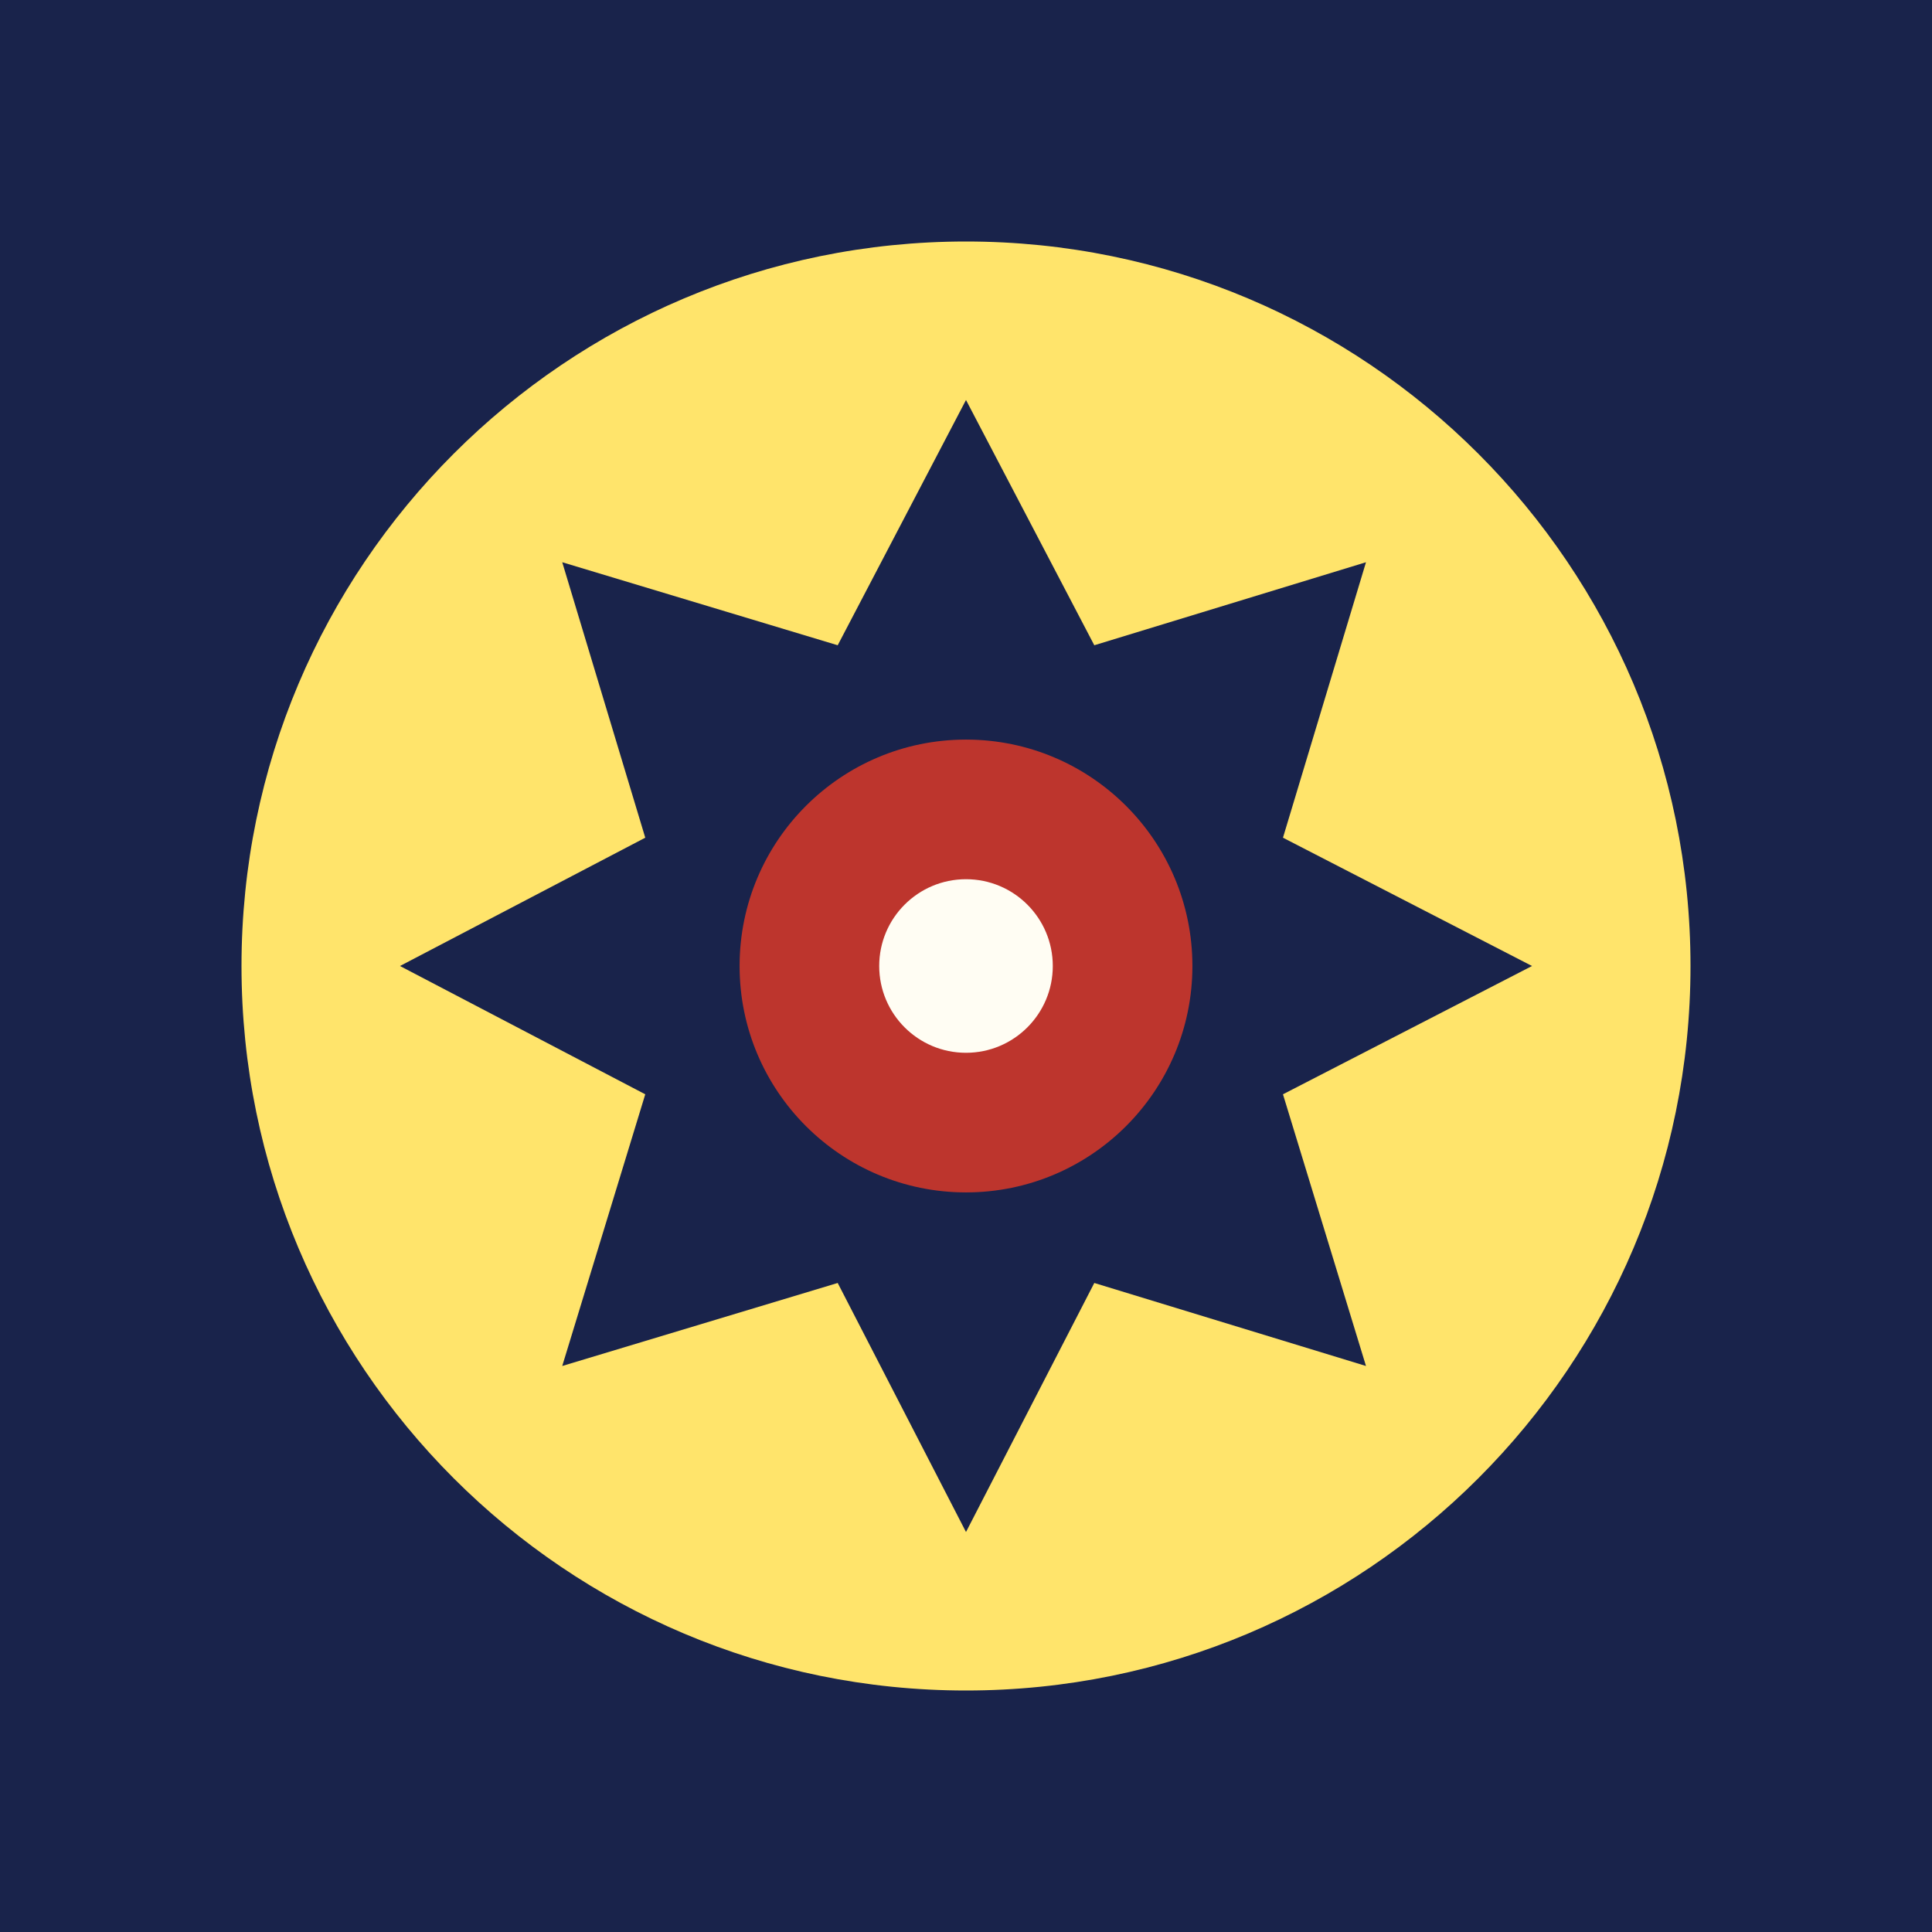
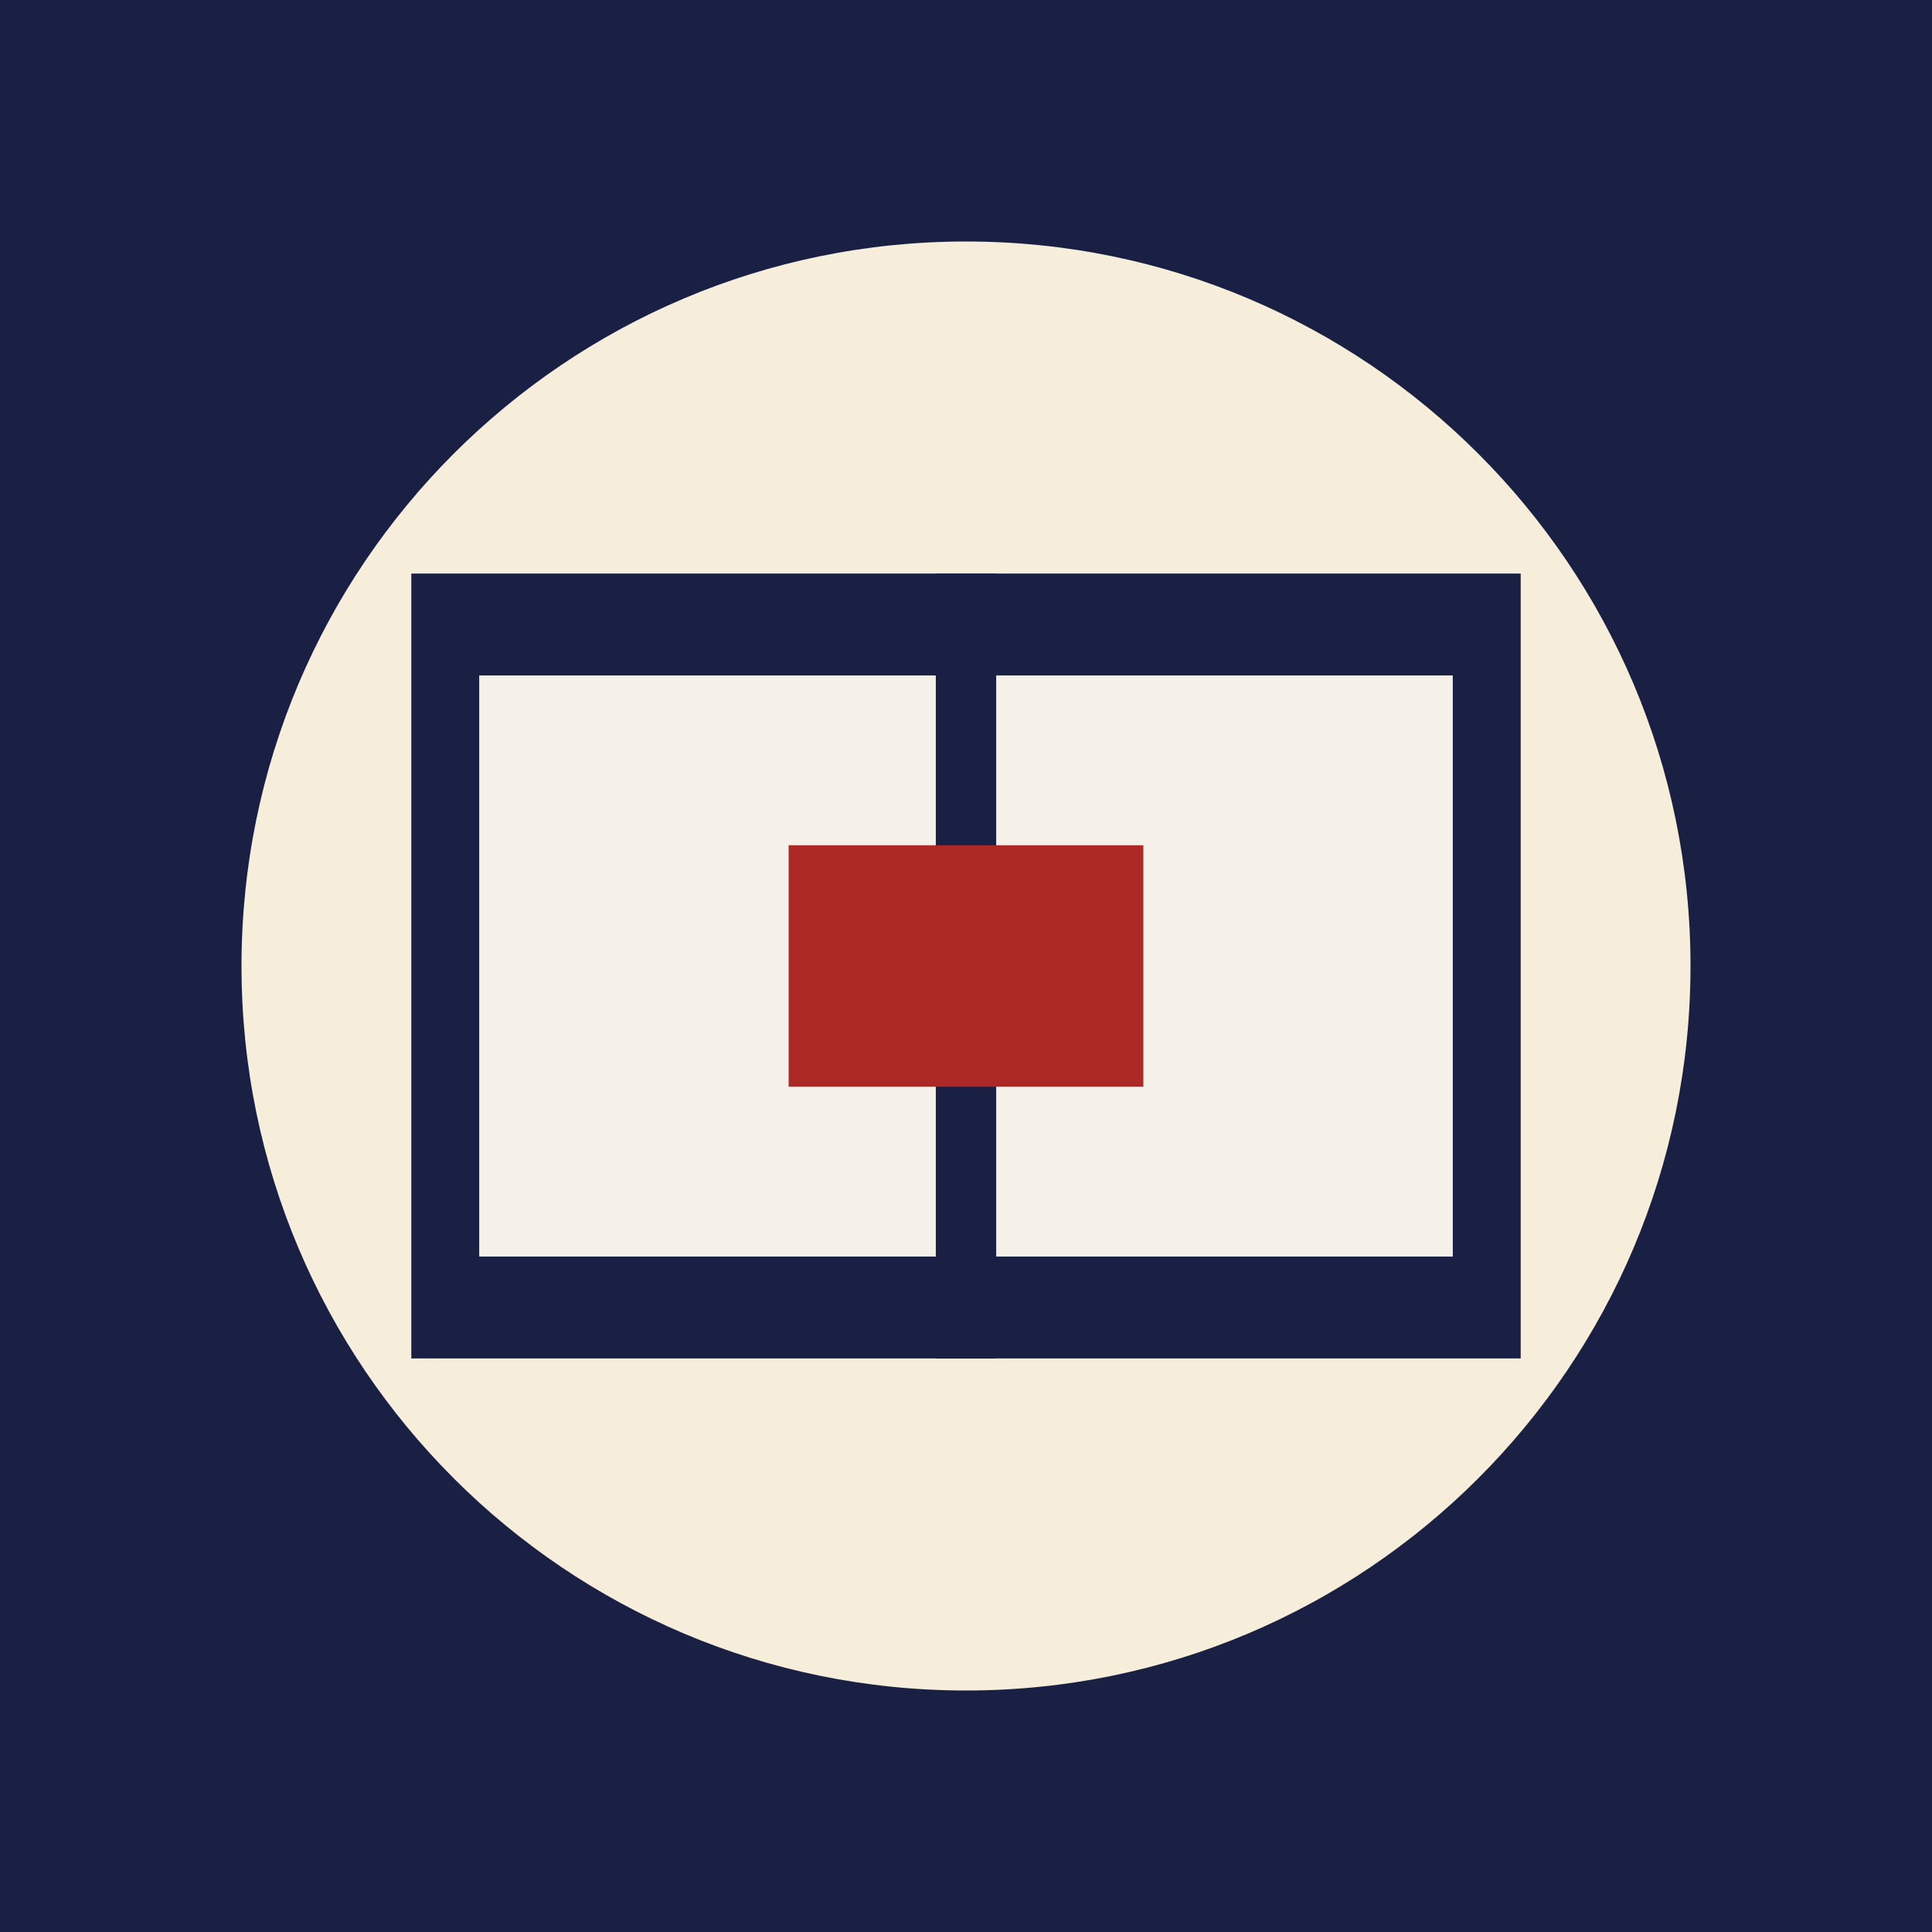
<svg xmlns="http://www.w3.org/2000/svg" viewBox="0 0 512 512">
-   <path fill="#19234b" d="M0 0h512v512H0z" />
-   <circle cx="256" cy="256" r="192" fill="#ffe46b" />
-   <path fill="#19234b" d="m256 106 34 65 72-22-22 73 66 34-66 34 22 72-72-22-34 66-34-66-73 22 22-72-65-34 65-34-22-73 73 22z" />
-   <circle cx="256" cy="256" r="60" fill="#bd352d" />
-   <circle cx="256" cy="256" r="23" fill="#fffdf3" />
+   <path fill="#1a2044" d="M0 0h512v512H0z" />
+   <circle cx="256" cy="256" r="192" fill="#f6eedb" />
+   <path fill="#1a2044" d="M109 152h294v208H109z" />
+   <path fill="#f5f1e8" d="M127 179h258v154H127z" />
+   <path stroke="#1a2044" stroke-width="16" d="M256 152v208" />
+   <path fill="#ad2925" d="M209 224h94v64h-94z" />
</svg>
